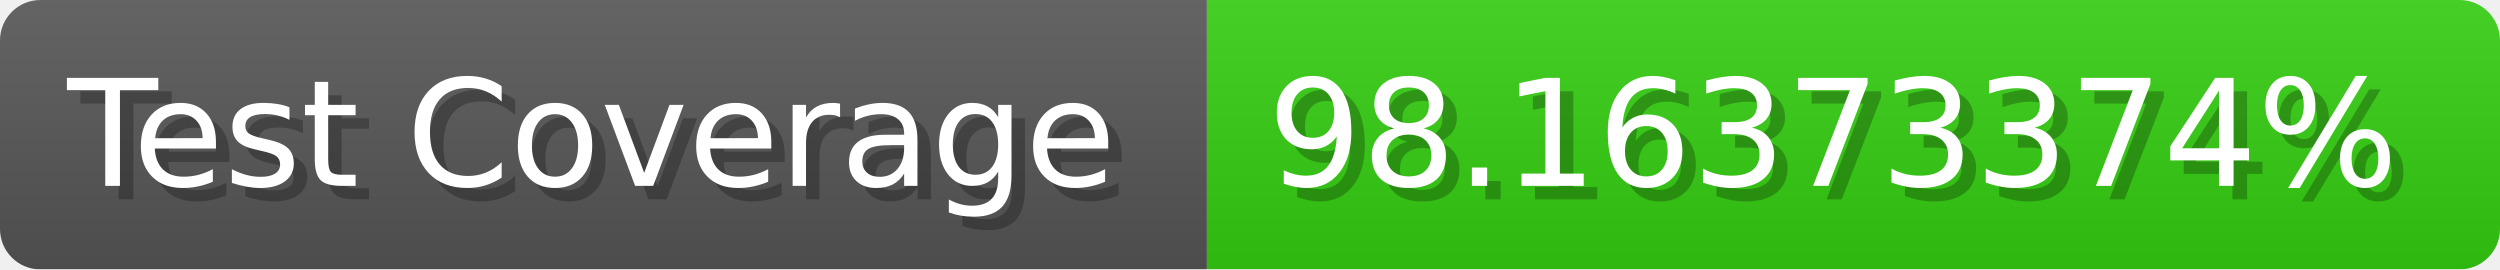
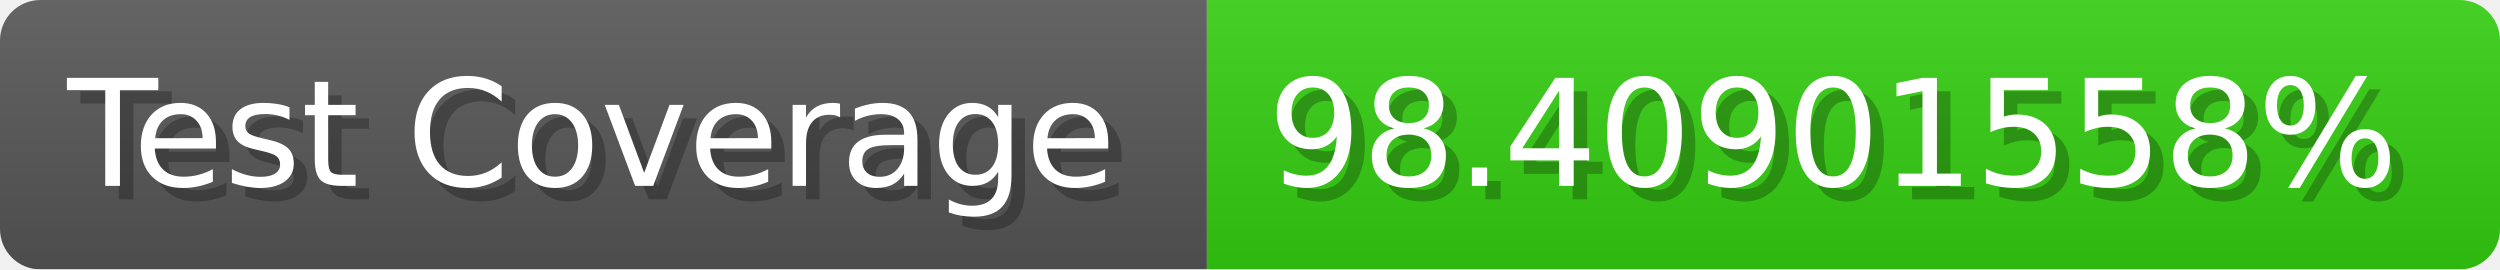
- <svg xmlns="http://www.w3.org/2000/svg" width="185.6" height="20" viewBox="0 0 1856 200" role="img" aria-label="Test Coverage: 98.16373374%">
+ <svg xmlns="http://www.w3.org/2000/svg" width="185.6" height="20" viewBox="0 0 1856 200" role="img" aria-label="Test Coverage: 98.40901558%">
  <linearGradient id="a" x2="0" y2="100%">
    <stop offset="0" stop-opacity=".1" stop-color="#EEE" />
    <stop offset="1" stop-opacity=".1" />
  </linearGradient>
  <mask id="m">
    <rect width="1856" height="200" rx="30" fill="#FFF" />
  </mask>
  <g mask="url(#m)">
    <rect width="896" height="200" fill="#555" />
    <rect width="960" height="200" fill="#3C1" x="896" />
    <rect width="1856" height="200" fill="url(#a)" />
  </g>
  <g aria-hidden="true" fill="#fff" text-anchor="start" font-family="Verdana,DejaVu Sans,sans-serif" font-size="110">
    <text x="60" y="148" textLength="796" fill="#000" opacity="0.25">Test Coverage</text>
    <text x="50" y="138" textLength="796">Test Coverage</text>
-     <text x="951" y="148" textLength="860" fill="#000" opacity="0.25">98.16373374%</text>
-     <text x="941" y="138" textLength="860">98.16373374%</text>
+     <text x="951" y="148" textLength="860" fill="#000" opacity="0.25">98.40901558%</text>
+     <text x="941" y="138" textLength="860">98.40901558%</text>
  </g>
</svg>
